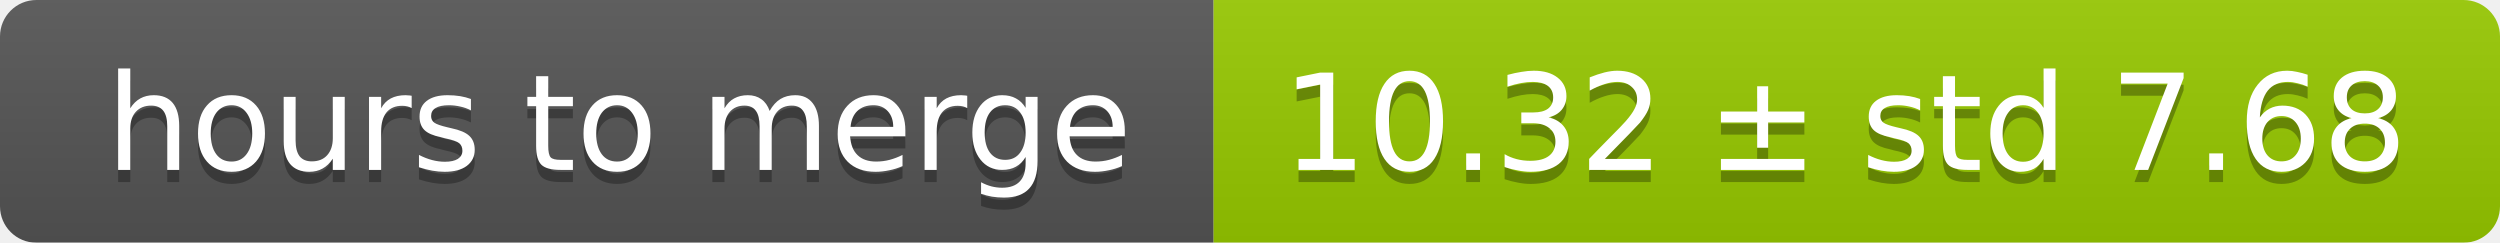
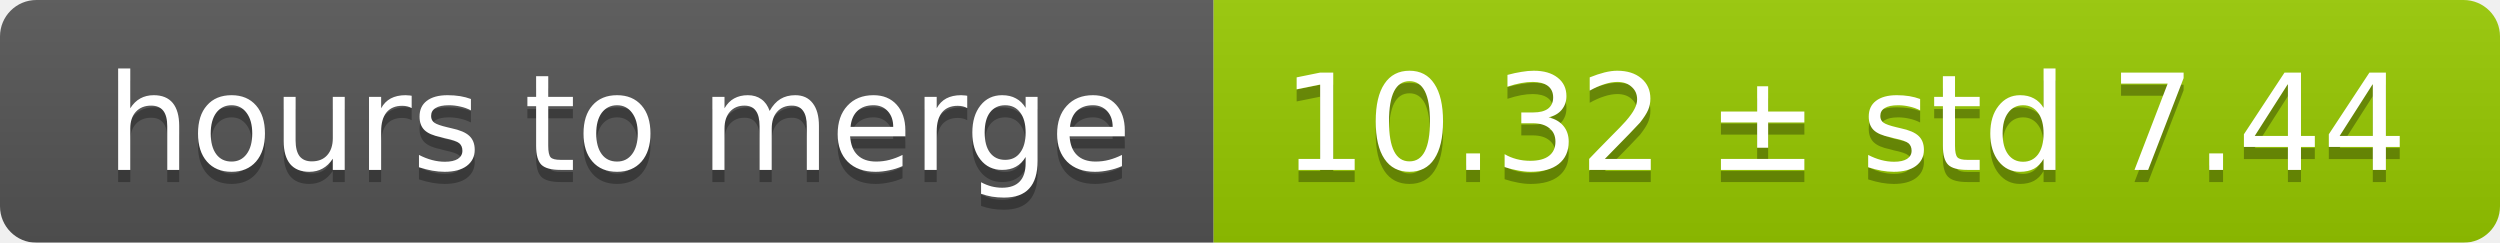
<svg xmlns="http://www.w3.org/2000/svg" width="206" height="20">
  <linearGradient id="smooth" x2="0" y2="100%">
    <stop offset="0" stop-color="#bbb" stop-opacity=".1" />
    <stop offset="1" stop-opacity=".1" />
  </linearGradient>
  <mask id="round">
    <rect width="206" height="20" rx="3" fill="#fff" />
  </mask>
  <g mask="url(#round)">
    <rect width="100" height="20" fill="#555" />
    <rect x="100" width="106" height="20" fill="#97ca00" />
    <rect width="206" height="20" fill="url(#smooth)" />
  </g>
  <g fill="#fff" text-anchor="middle" font-family="DejaVu Sans,Verdana,Geneva,sans-serif" font-size="11">
    <text x="51" y="15" fill="#010101" fill-opacity=".3">hours to merge</text>
    <text x="51" y="14">hours to merge</text>
-     <text x="152" y="15" fill="#010101" fill-opacity=".3">10.32 ± std 7.68</text>
-     <text x="152" y="14">10.32 ± std 7.68</text>
+     <text x="152" y="15" fill="#010101" fill-opacity=".3">10.32 ± std 7.44</text>
+     <text x="152" y="14">10.32 ± std 7.44</text>
  </g>
</svg>
